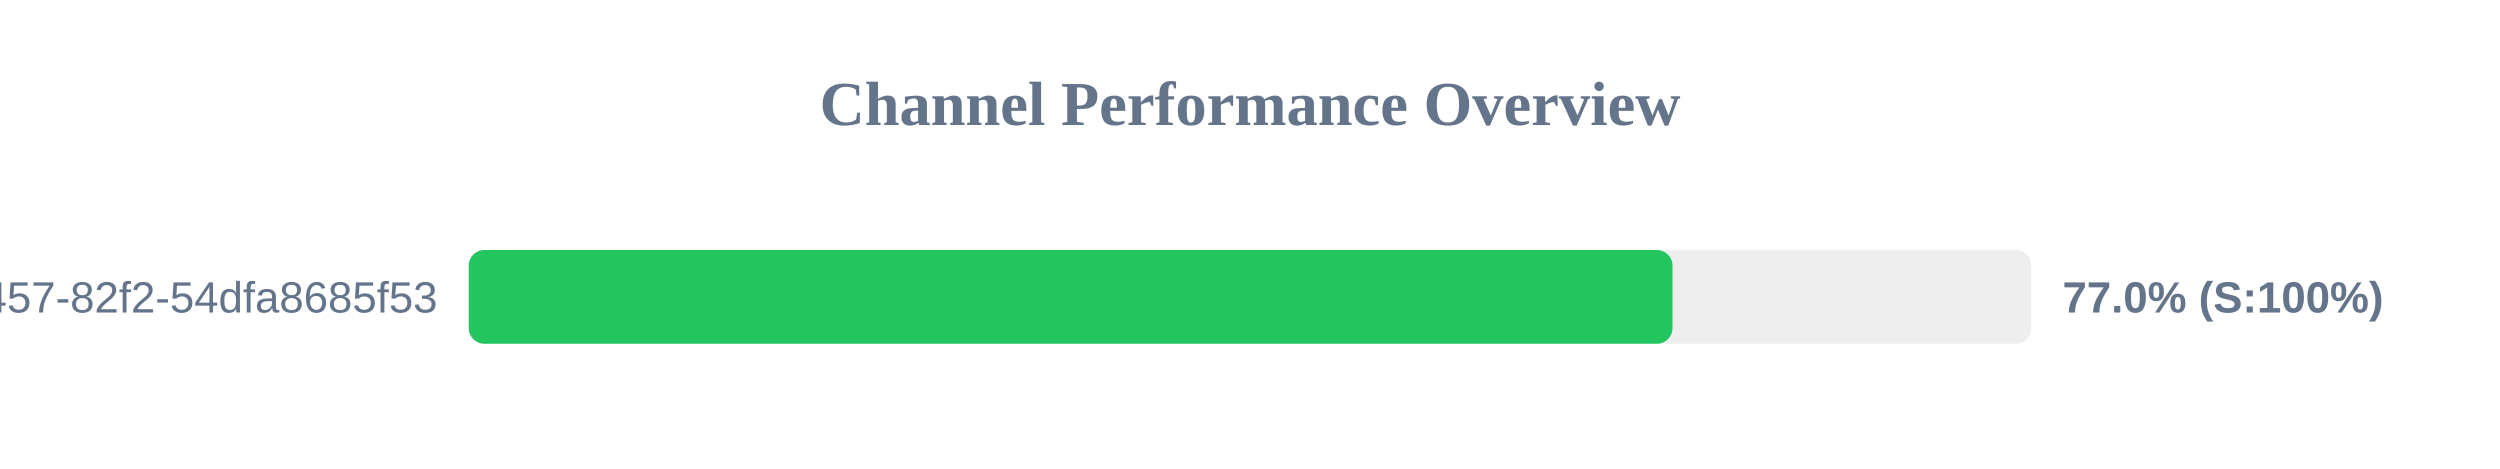
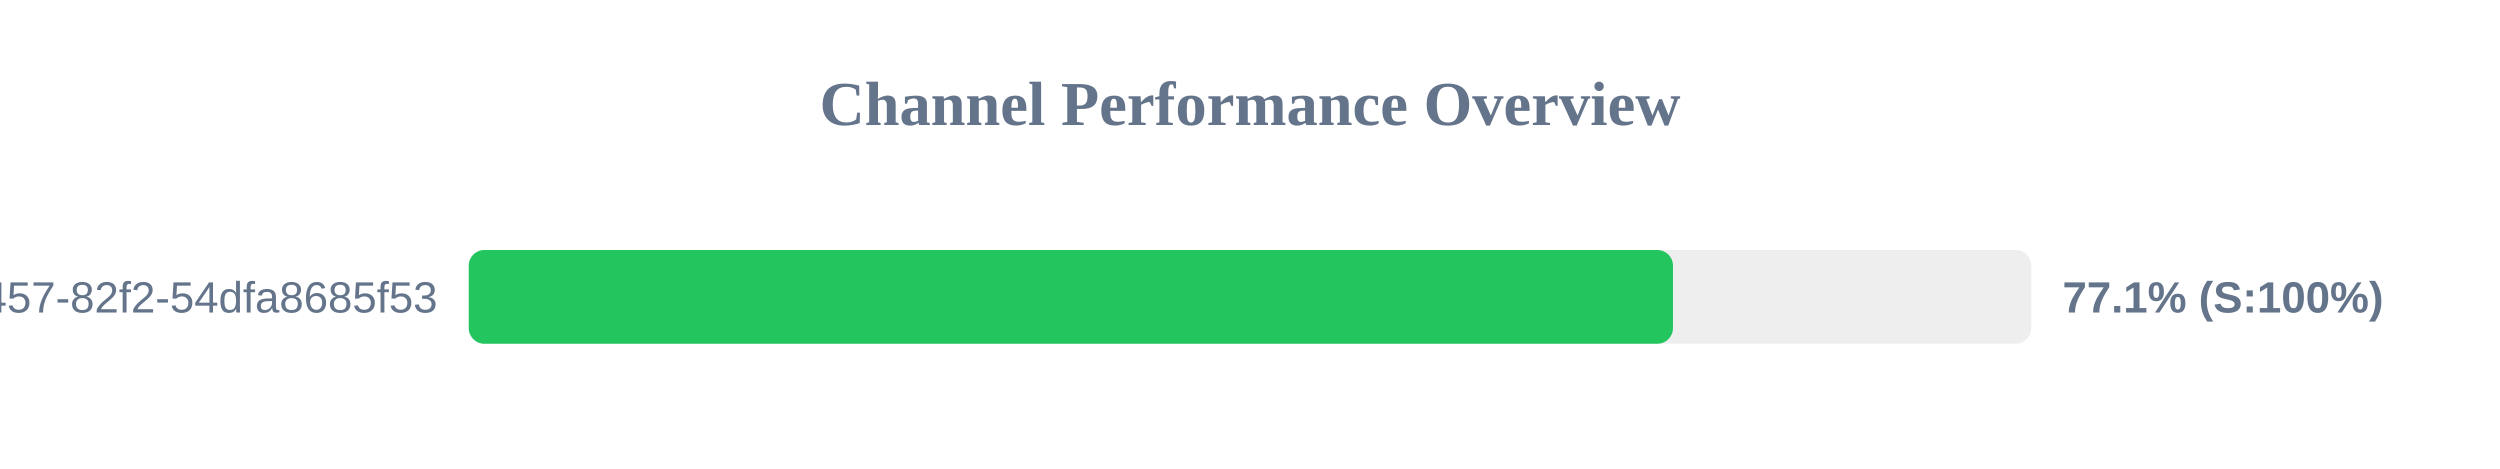
<svg xmlns="http://www.w3.org/2000/svg" width="800" height="150" version="1.1">
  <style>
        .row { font: 14px Arial; fill: #64748b; }
        .score { font: bold 14px Arial; fill: #64748b; }
    </style>
  <text x="400" y="40" text-anchor="middle" font-size="20px" font-weight="bold" fill="#64748b">Channel Performance Overview</text>
  <rect x="150" y="80" width="500" height="30" fill="#eee" rx="5" />
-   <rect x="150" y="80" width="385.2" height="30" fill="#22c55e" rx="5" />
+   <rect x="150" y="80" width="385.35" height="30" fill="#22c55e" rx="5" />
  <text x="140" y="100" text-anchor="end" class="row">?uuid=413c8b50-96bf-4457-82f2-54dfa8685f53</text>
-   <text x="660" y="100" text-anchor="start" class="score">77.0% (S:100%)</text>
+   <text x="660" y="100" text-anchor="start" class="score">77.1% (S:100%)</text>
</svg>
